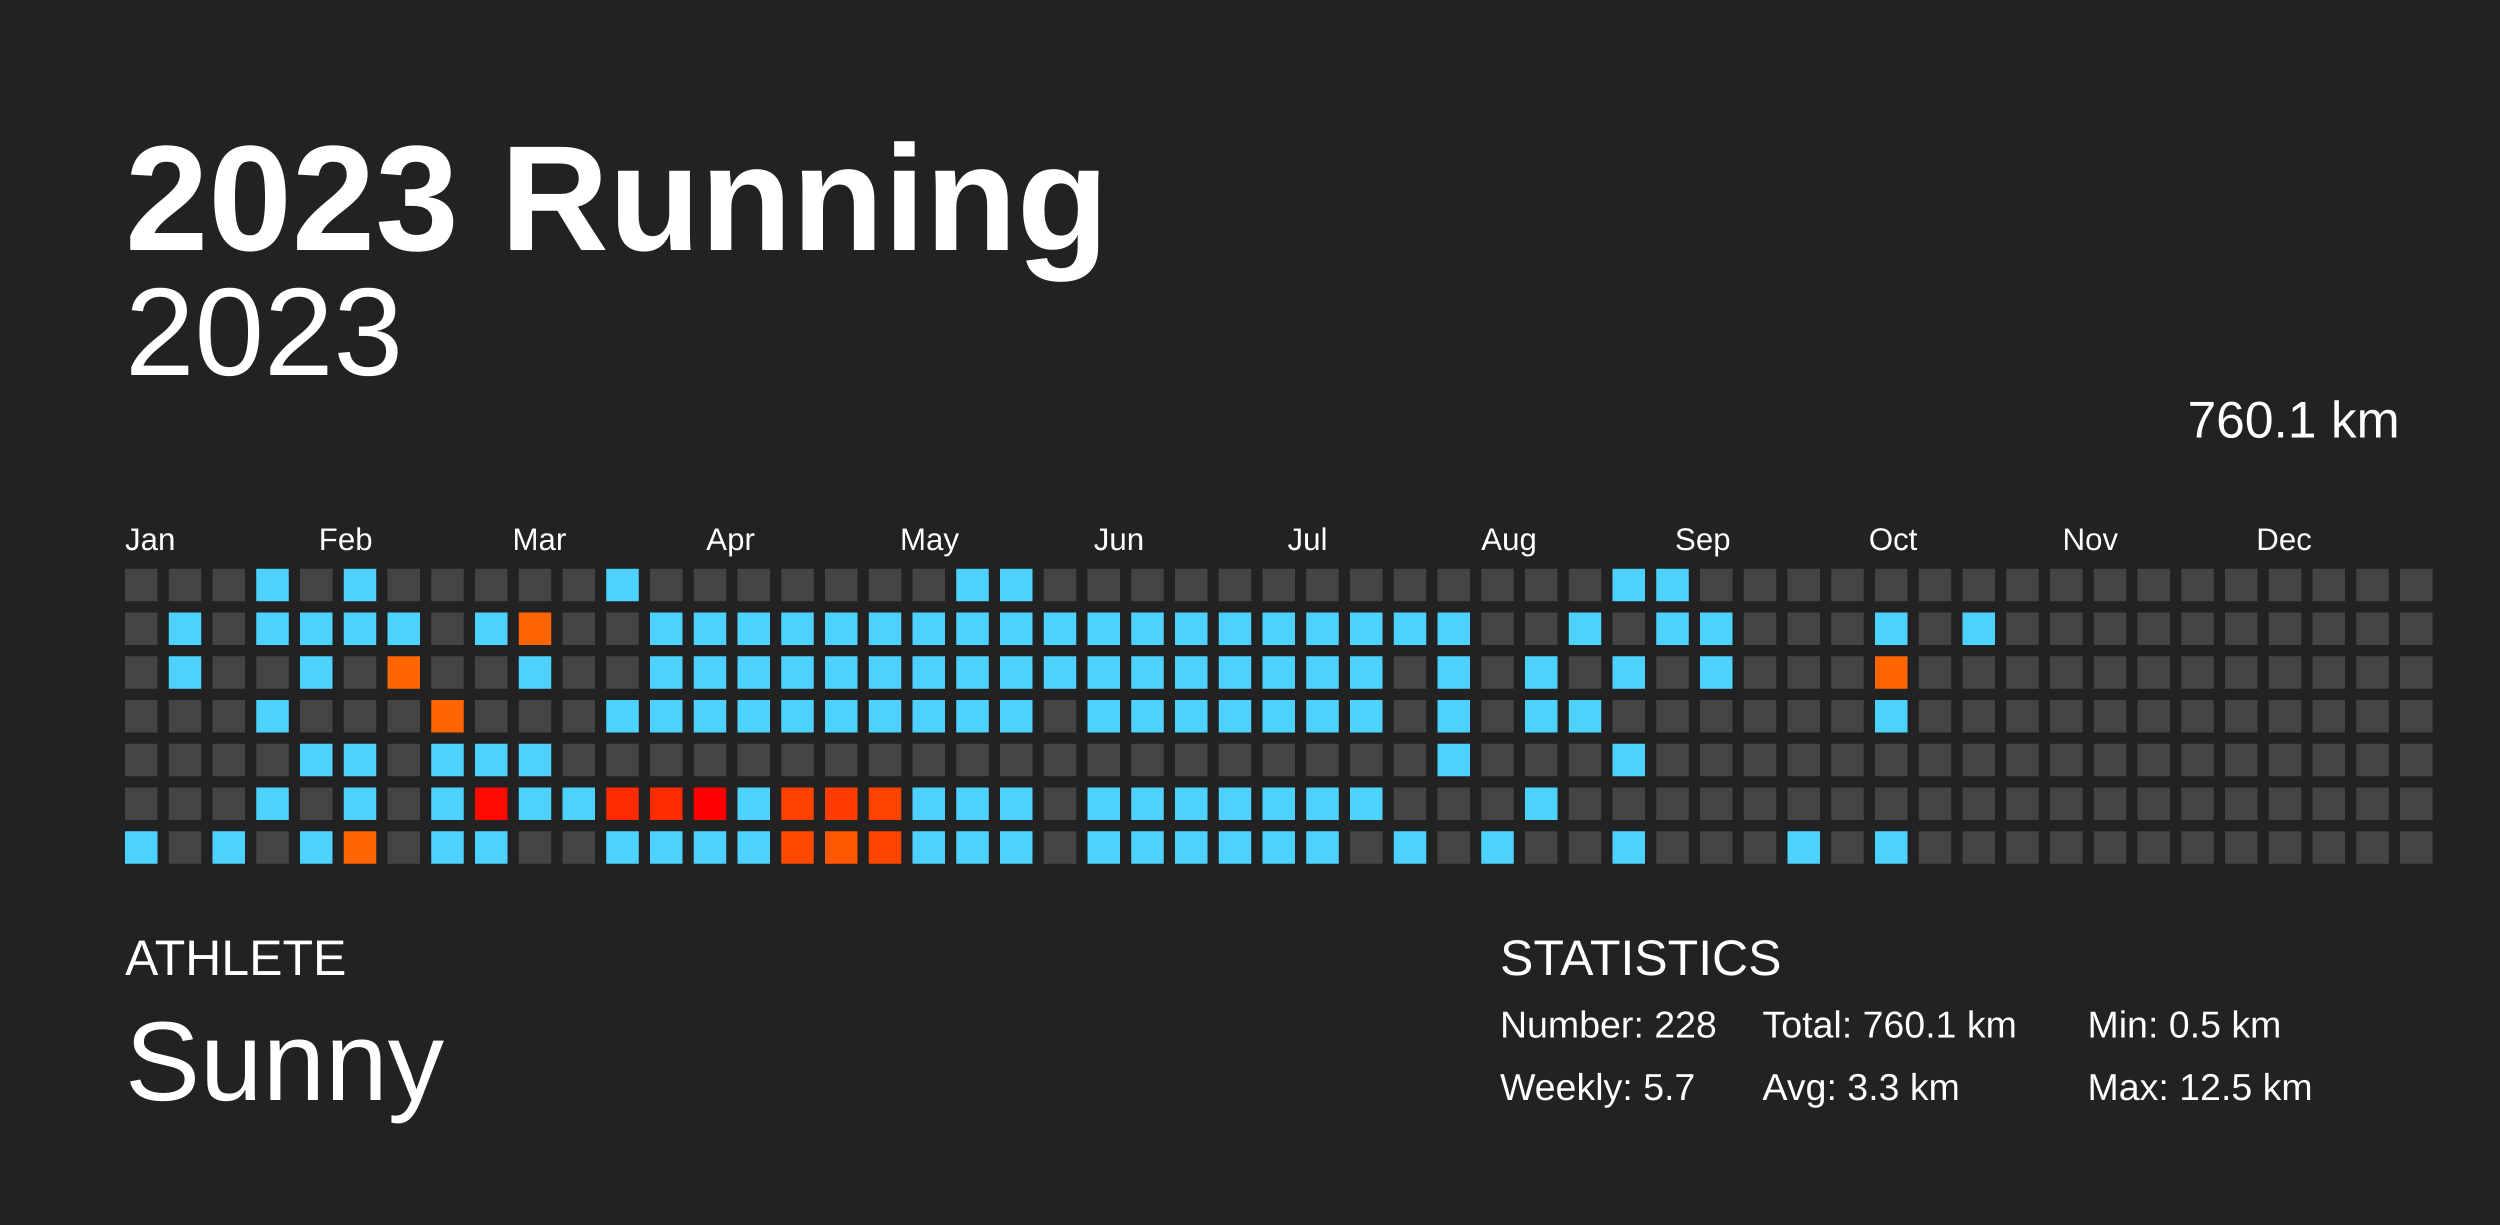
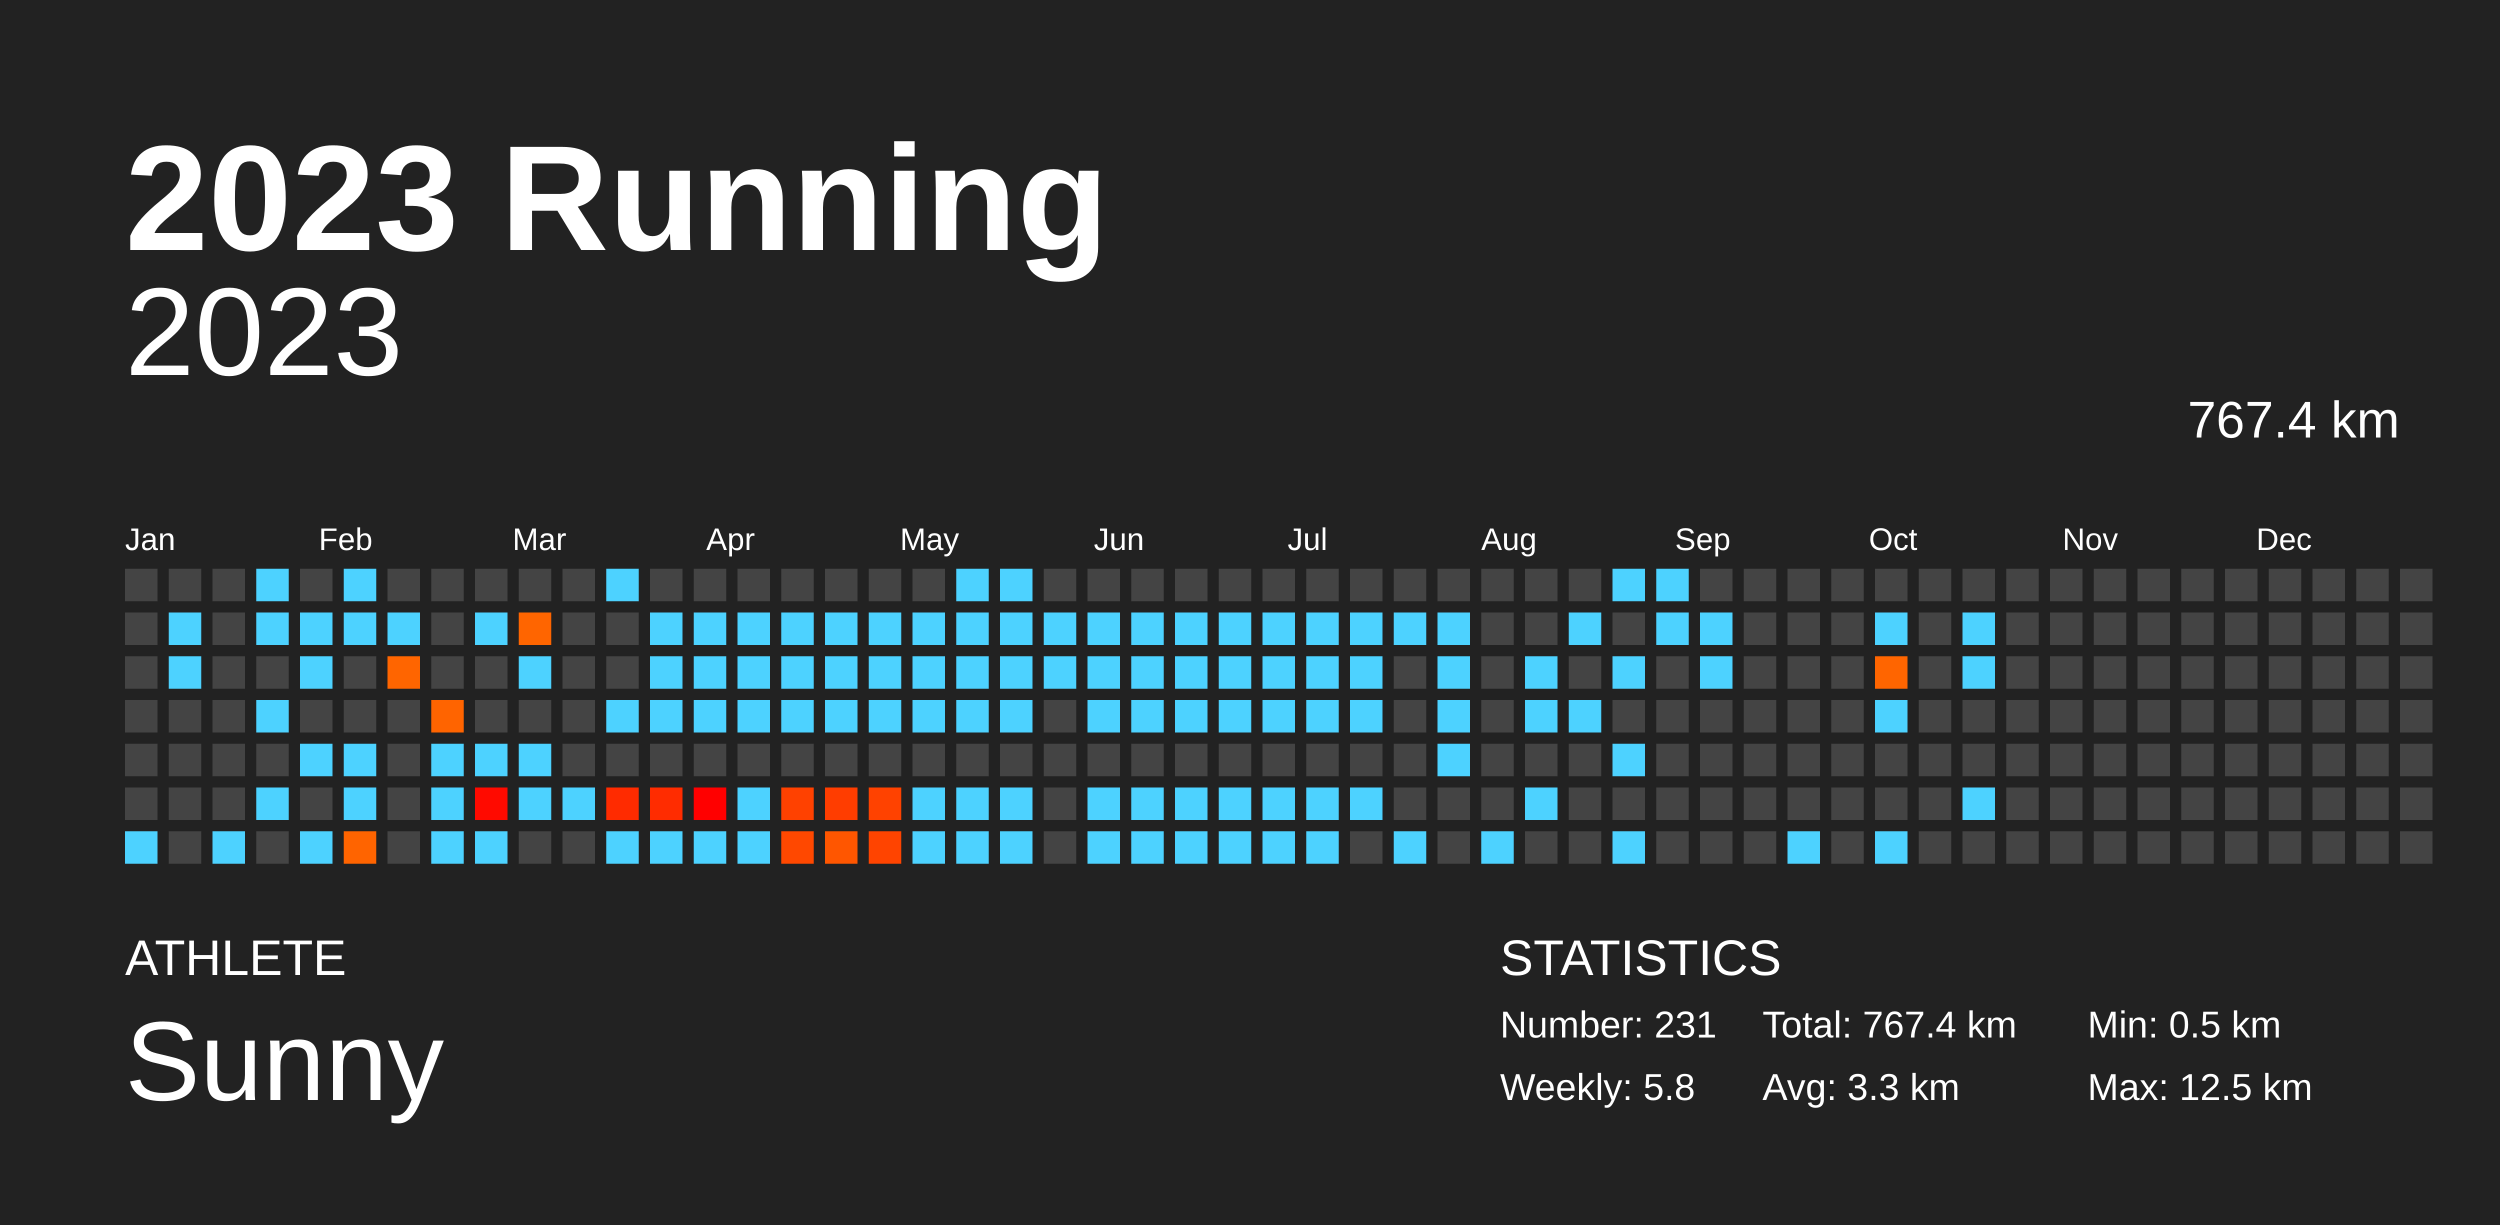
<svg xmlns="http://www.w3.org/2000/svg" baseProfile="full" height="98mm" version="1.1" viewBox="0,0,200,98" width="200mm">
  <defs />
  <rect fill="#222222" height="98" width="200" x="0" y="0" />
  <text fill="#FFFFFF" style="font-size:12px; font-family:Arial; font-weight:bold;" x="10" y="20">2023 Running</text>
  <text fill="#FFFFFF" style="font-size:4px; font-family:Arial" x="10" y="78">ATHLETE</text>
  <text fill="#FFFFFF" style="font-size:9px; font-family:Arial" x="10" y="88">Sunny</text>
  <text fill="#FFFFFF" style="font-size:4px; font-family:Arial" x="120" y="78">STATISTICS</text>
-   <text fill="#FFFFFF" style="font-size:3px; font-family:Arial" x="120" y="83">Number: 228</text>
-   <text fill="#FFFFFF" style="font-size:3px; font-family:Arial" x="120" y="88">Weekly: 5.7</text>
-   <text fill="#FFFFFF" style="font-size:3px; font-family:Arial" x="141" y="83">Total: 760.1 km</text>
+   <text fill="#FFFFFF" style="font-size:3px; font-family:Arial" x="120" y="83">Number: 231</text>
+   <text fill="#FFFFFF" style="font-size:3px; font-family:Arial" x="120" y="88">Weekly: 5.8</text>
+   <text fill="#FFFFFF" style="font-size:3px; font-family:Arial" x="141" y="83">Total: 767.4 km</text>
  <text fill="#FFFFFF" style="font-size:3px; font-family:Arial" x="141" y="88">Avg: 3.3 km</text>
  <text fill="#FFFFFF" style="font-size:3px; font-family:Arial" x="167" y="83">Min: 0.5 km</text>
  <text fill="#FFFFFF" style="font-size:3px; font-family:Arial" x="167" y="88">Max: 12.5 km</text>
  <text alignment-baseline="hanging" fill="#FFFFFF" style="font-size:10.0px; font-family:Arial;" x="10" y="30">2023</text>
-   <text alignment-baseline="hanging" fill="#FFFFFF" style="font-size:4.125px; font-family:Arial;" x="175" y="35">760.1 km</text>
+   <text alignment-baseline="hanging" fill="#FFFFFF" style="font-size:4.125px; font-family:Arial;" x="175" y="35">767.4 km</text>
  <text fill="#FFFFFF" style="font-size:2.5px; font-family:Arial" x="10.0" y="44">Jan</text>
  <text fill="#FFFFFF" style="font-size:2.5px; font-family:Arial" x="25.5" y="44">Feb</text>
  <text fill="#FFFFFF" style="font-size:2.5px; font-family:Arial" x="41.0" y="44">Mar</text>
  <text fill="#FFFFFF" style="font-size:2.5px; font-family:Arial" x="56.5" y="44">Apr</text>
  <text fill="#FFFFFF" style="font-size:2.5px; font-family:Arial" x="72.0" y="44">May</text>
  <text fill="#FFFFFF" style="font-size:2.5px; font-family:Arial" x="87.5" y="44">Jun</text>
  <text fill="#FFFFFF" style="font-size:2.5px; font-family:Arial" x="103.0" y="44">Jul</text>
  <text fill="#FFFFFF" style="font-size:2.5px; font-family:Arial" x="118.5" y="44">Aug</text>
  <text fill="#FFFFFF" style="font-size:2.5px; font-family:Arial" x="134.0" y="44">Sep</text>
  <text fill="#FFFFFF" style="font-size:2.5px; font-family:Arial" x="149.5" y="44">Oct</text>
  <text fill="#FFFFFF" style="font-size:2.5px; font-family:Arial" x="165.0" y="44">Nov</text>
  <text fill="#FFFFFF" style="font-size:2.5px; font-family:Arial" x="180.5" y="44">Dec</text>
  <rect fill="#444444" height="2.6" width="2.6" x="10.0" y="45.5" />
  <rect fill="#444444" height="2.6" width="2.6" x="10.0" y="49.0" />
  <rect fill="#444444" height="2.6" width="2.6" x="10.0" y="52.5" />
  <rect fill="#444444" height="2.6" width="2.6" x="10.0" y="56.0" />
  <rect fill="#444444" height="2.6" width="2.6" x="10.0" y="59.5" />
  <rect fill="#444444" height="2.6" width="2.6" x="10.0" y="63.0" />
  <rect fill="#4dd2ff" height="2.6" width="2.6" x="10.0" y="66.5" />
  <rect fill="#444444" height="2.6" width="2.6" x="13.5" y="45.5" />
  <rect fill="#4dd2ff" height="2.6" width="2.6" x="13.5" y="49.0" />
  <rect fill="#4dd2ff" height="2.6" width="2.6" x="13.5" y="52.5" />
  <rect fill="#444444" height="2.6" width="2.6" x="13.5" y="56.0" />
  <rect fill="#444444" height="2.6" width="2.6" x="13.5" y="59.5" />
  <rect fill="#444444" height="2.6" width="2.6" x="13.5" y="63.0" />
  <rect fill="#444444" height="2.6" width="2.6" x="13.5" y="66.5" />
  <rect fill="#444444" height="2.6" width="2.6" x="17.0" y="45.5" />
  <rect fill="#444444" height="2.6" width="2.6" x="17.0" y="49.0" />
  <rect fill="#444444" height="2.6" width="2.6" x="17.0" y="52.5" />
  <rect fill="#444444" height="2.6" width="2.6" x="17.0" y="56.0" />
  <rect fill="#444444" height="2.6" width="2.6" x="17.0" y="59.5" />
  <rect fill="#444444" height="2.6" width="2.6" x="17.0" y="63.0" />
  <rect fill="#4dd2ff" height="2.6" width="2.6" x="17.0" y="66.5" />
  <rect fill="#4dd2ff" height="2.6" width="2.6" x="20.5" y="45.5" />
  <rect fill="#4dd2ff" height="2.6" width="2.6" x="20.5" y="49.0" />
  <rect fill="#444444" height="2.6" width="2.6" x="20.5" y="52.5" />
  <rect fill="#4dd2ff" height="2.6" width="2.6" x="20.5" y="56.0" />
  <rect fill="#444444" height="2.6" width="2.6" x="20.5" y="59.5" />
  <rect fill="#4dd2ff" height="2.6" width="2.6" x="20.5" y="63.0" />
  <rect fill="#444444" height="2.6" width="2.6" x="20.5" y="66.5" />
  <rect fill="#444444" height="2.6" width="2.6" x="24.0" y="45.5" />
  <rect fill="#4dd2ff" height="2.6" width="2.6" x="24.0" y="49.0" />
  <rect fill="#4dd2ff" height="2.6" width="2.6" x="24.0" y="52.5" />
  <rect fill="#444444" height="2.6" width="2.6" x="24.0" y="56.0" />
  <rect fill="#4dd2ff" height="2.6" width="2.6" x="24.0" y="59.5" />
  <rect fill="#444444" height="2.6" width="2.6" x="24.0" y="63.0" />
  <rect fill="#4dd2ff" height="2.6" width="2.6" x="24.0" y="66.5" />
  <rect fill="#4dd2ff" height="2.6" width="2.6" x="27.5" y="45.5" />
  <rect fill="#4dd2ff" height="2.6" width="2.6" x="27.5" y="49.0" />
  <rect fill="#444444" height="2.6" width="2.6" x="27.5" y="52.5" />
  <rect fill="#444444" height="2.6" width="2.6" x="27.5" y="56.0" />
  <rect fill="#4dd2ff" height="2.6" width="2.6" x="27.5" y="59.5" />
  <rect fill="#4dd2ff" height="2.6" width="2.6" x="27.5" y="63.0" />
  <rect fill="#ff6400" height="2.6" width="2.6" x="27.5" y="66.5" />
  <rect fill="#444444" height="2.6" width="2.6" x="31.0" y="45.5" />
  <rect fill="#4dd2ff" height="2.6" width="2.6" x="31.0" y="49.0" />
  <rect fill="#ff6500" height="2.6" width="2.6" x="31.0" y="52.5" />
  <rect fill="#444444" height="2.6" width="2.6" x="31.0" y="56.0" />
  <rect fill="#444444" height="2.6" width="2.6" x="31.0" y="59.5" />
  <rect fill="#444444" height="2.6" width="2.6" x="31.0" y="63.0" />
  <rect fill="#444444" height="2.6" width="2.6" x="31.0" y="66.5" />
  <rect fill="#444444" height="2.6" width="2.6" x="34.5" y="45.5" />
  <rect fill="#444444" height="2.6" width="2.6" x="34.5" y="49.0" />
  <rect fill="#444444" height="2.6" width="2.6" x="34.5" y="52.5" />
  <rect fill="#ff6400" height="2.6" width="2.6" x="34.5" y="56.0" />
  <rect fill="#4dd2ff" height="2.6" width="2.6" x="34.5" y="59.5" />
  <rect fill="#4dd2ff" height="2.6" width="2.6" x="34.5" y="63.0" />
  <rect fill="#4dd2ff" height="2.6" width="2.6" x="34.5" y="66.5" />
  <rect fill="#444444" height="2.6" width="2.6" x="38.0" y="45.5" />
  <rect fill="#4dd2ff" height="2.6" width="2.6" x="38.0" y="49.0" />
  <rect fill="#444444" height="2.6" width="2.6" x="38.0" y="52.5" />
  <rect fill="#444444" height="2.6" width="2.6" x="38.0" y="56.0" />
  <rect fill="#4dd2ff" height="2.6" width="2.6" x="38.0" y="59.5" />
  <rect fill="#ff0a00" height="2.6" width="2.6" x="38.0" y="63.0" />
  <rect fill="#4dd2ff" height="2.6" width="2.6" x="38.0" y="66.5" />
  <rect fill="#444444" height="2.6" width="2.6" x="41.5" y="45.5" />
  <rect fill="#ff6500" height="2.6" width="2.6" x="41.5" y="49.0" />
  <rect fill="#4dd2ff" height="2.6" width="2.6" x="41.5" y="52.5" />
  <rect fill="#444444" height="2.6" width="2.6" x="41.5" y="56.0" />
  <rect fill="#4dd2ff" height="2.6" width="2.6" x="41.5" y="59.5" />
  <rect fill="#4dd2ff" height="2.6" width="2.6" x="41.5" y="63.0" />
  <rect fill="#444444" height="2.6" width="2.6" x="41.5" y="66.5" />
  <rect fill="#444444" height="2.6" width="2.6" x="45.0" y="45.5" />
  <rect fill="#444444" height="2.6" width="2.6" x="45.0" y="49.0" />
  <rect fill="#444444" height="2.6" width="2.6" x="45.0" y="52.5" />
  <rect fill="#444444" height="2.6" width="2.6" x="45.0" y="56.0" />
  <rect fill="#444444" height="2.6" width="2.6" x="45.0" y="59.5" />
  <rect fill="#4dd2ff" height="2.6" width="2.6" x="45.0" y="63.0" />
  <rect fill="#444444" height="2.6" width="2.6" x="45.0" y="66.5" />
  <rect fill="#4dd2ff" height="2.6" width="2.6" x="48.5" y="45.5" />
  <rect fill="#444444" height="2.6" width="2.6" x="48.5" y="49.0" />
  <rect fill="#444444" height="2.6" width="2.6" x="48.5" y="52.5" />
  <rect fill="#4dd2ff" height="2.6" width="2.6" x="48.5" y="56.0" />
  <rect fill="#444444" height="2.6" width="2.6" x="48.5" y="59.5" />
  <rect fill="#ff2b00" height="2.6" width="2.6" x="48.5" y="63.0" />
  <rect fill="#4dd2ff" height="2.6" width="2.6" x="48.5" y="66.5" />
  <rect fill="#444444" height="2.6" width="2.6" x="52.0" y="45.5" />
  <rect fill="#4dd2ff" height="2.6" width="2.6" x="52.0" y="49.0" />
  <rect fill="#4dd2ff" height="2.6" width="2.6" x="52.0" y="52.5" />
  <rect fill="#4dd2ff" height="2.6" width="2.6" x="52.0" y="56.0" />
  <rect fill="#444444" height="2.6" width="2.6" x="52.0" y="59.5" />
  <rect fill="#ff2c00" height="2.6" width="2.6" x="52.0" y="63.0" />
  <rect fill="#4dd2ff" height="2.6" width="2.6" x="52.0" y="66.5" />
  <rect fill="#444444" height="2.6" width="2.6" x="55.5" y="45.5" />
  <rect fill="#4dd2ff" height="2.6" width="2.6" x="55.5" y="49.0" />
  <rect fill="#4dd2ff" height="2.6" width="2.6" x="55.5" y="52.5" />
  <rect fill="#4dd2ff" height="2.6" width="2.6" x="55.5" y="56.0" />
  <rect fill="#444444" height="2.6" width="2.6" x="55.5" y="59.5" />
  <rect fill="#ff0000" height="2.6" width="2.6" x="55.5" y="63.0" />
  <rect fill="#4dd2ff" height="2.6" width="2.6" x="55.5" y="66.5" />
  <rect fill="#444444" height="2.6" width="2.6" x="59.0" y="45.5" />
  <rect fill="#4dd2ff" height="2.6" width="2.6" x="59.0" y="49.0" />
  <rect fill="#4dd2ff" height="2.6" width="2.6" x="59.0" y="52.5" />
  <rect fill="#4dd2ff" height="2.6" width="2.6" x="59.0" y="56.0" />
  <rect fill="#444444" height="2.6" width="2.6" x="59.0" y="59.5" />
  <rect fill="#4dd2ff" height="2.6" width="2.6" x="59.0" y="63.0" />
  <rect fill="#4dd2ff" height="2.6" width="2.6" x="59.0" y="66.5" />
  <rect fill="#444444" height="2.6" width="2.6" x="62.5" y="45.5" />
  <rect fill="#4dd2ff" height="2.6" width="2.6" x="62.5" y="49.0" />
  <rect fill="#4dd2ff" height="2.6" width="2.6" x="62.5" y="52.5" />
  <rect fill="#4dd2ff" height="2.6" width="2.6" x="62.5" y="56.0" />
  <rect fill="#444444" height="2.6" width="2.6" x="62.5" y="59.5" />
  <rect fill="#ff4100" height="2.6" width="2.6" x="62.5" y="63.0" />
  <rect fill="#ff4800" height="2.6" width="2.6" x="62.5" y="66.5" />
  <rect fill="#444444" height="2.6" width="2.6" x="66.0" y="45.5" />
  <rect fill="#4dd2ff" height="2.6" width="2.6" x="66.0" y="49.0" />
  <rect fill="#4dd2ff" height="2.6" width="2.6" x="66.0" y="52.5" />
  <rect fill="#4dd2ff" height="2.6" width="2.6" x="66.0" y="56.0" />
  <rect fill="#444444" height="2.6" width="2.6" x="66.0" y="59.5" />
  <rect fill="#ff3d00" height="2.6" width="2.6" x="66.0" y="63.0" />
  <rect fill="#ff5600" height="2.6" width="2.6" x="66.0" y="66.5" />
  <rect fill="#444444" height="2.6" width="2.6" x="69.5" y="45.5" />
  <rect fill="#4dd2ff" height="2.6" width="2.6" x="69.5" y="49.0" />
  <rect fill="#4dd2ff" height="2.6" width="2.6" x="69.5" y="52.5" />
  <rect fill="#4dd2ff" height="2.6" width="2.6" x="69.5" y="56.0" />
  <rect fill="#444444" height="2.6" width="2.6" x="69.5" y="59.5" />
  <rect fill="#ff4200" height="2.6" width="2.6" x="69.5" y="63.0" />
  <rect fill="#ff4400" height="2.6" width="2.6" x="69.5" y="66.5" />
  <rect fill="#444444" height="2.6" width="2.6" x="73.0" y="45.5" />
  <rect fill="#4dd2ff" height="2.6" width="2.6" x="73.0" y="49.0" />
  <rect fill="#4dd2ff" height="2.6" width="2.6" x="73.0" y="52.5" />
  <rect fill="#4dd2ff" height="2.6" width="2.6" x="73.0" y="56.0" />
  <rect fill="#444444" height="2.6" width="2.6" x="73.0" y="59.5" />
  <rect fill="#4dd2ff" height="2.6" width="2.6" x="73.0" y="63.0" />
  <rect fill="#4dd2ff" height="2.6" width="2.6" x="73.0" y="66.5" />
  <rect fill="#4dd2ff" height="2.6" width="2.6" x="76.5" y="45.5" />
  <rect fill="#4dd2ff" height="2.6" width="2.6" x="76.5" y="49.0" />
  <rect fill="#4dd2ff" height="2.6" width="2.6" x="76.5" y="52.5" />
  <rect fill="#4dd2ff" height="2.6" width="2.6" x="76.5" y="56.0" />
  <rect fill="#444444" height="2.6" width="2.6" x="76.5" y="59.5" />
  <rect fill="#4dd2ff" height="2.6" width="2.6" x="76.5" y="63.0" />
  <rect fill="#4dd2ff" height="2.6" width="2.6" x="76.5" y="66.5" />
  <rect fill="#4dd2ff" height="2.6" width="2.6" x="80.0" y="45.5" />
  <rect fill="#4dd2ff" height="2.6" width="2.6" x="80.0" y="49.0" />
  <rect fill="#4dd2ff" height="2.6" width="2.6" x="80.0" y="52.5" />
  <rect fill="#4dd2ff" height="2.6" width="2.6" x="80.0" y="56.0" />
  <rect fill="#444444" height="2.6" width="2.6" x="80.0" y="59.5" />
  <rect fill="#4dd2ff" height="2.6" width="2.6" x="80.0" y="63.0" />
  <rect fill="#4dd2ff" height="2.6" width="2.6" x="80.0" y="66.5" />
  <rect fill="#444444" height="2.6" width="2.6" x="83.5" y="45.5" />
  <rect fill="#4dd2ff" height="2.6" width="2.6" x="83.5" y="49.0" />
  <rect fill="#4dd2ff" height="2.6" width="2.6" x="83.5" y="52.5" />
  <rect fill="#444444" height="2.6" width="2.6" x="83.5" y="56.0" />
  <rect fill="#444444" height="2.6" width="2.6" x="83.5" y="59.5" />
  <rect fill="#444444" height="2.6" width="2.6" x="83.5" y="63.0" />
  <rect fill="#444444" height="2.6" width="2.6" x="83.5" y="66.5" />
  <rect fill="#444444" height="2.6" width="2.6" x="87.0" y="45.5" />
  <rect fill="#4dd2ff" height="2.6" width="2.6" x="87.0" y="49.0" />
  <rect fill="#4dd2ff" height="2.6" width="2.6" x="87.0" y="52.5" />
  <rect fill="#4dd2ff" height="2.6" width="2.6" x="87.0" y="56.0" />
  <rect fill="#444444" height="2.6" width="2.6" x="87.0" y="59.5" />
  <rect fill="#4dd2ff" height="2.6" width="2.6" x="87.0" y="63.0" />
  <rect fill="#4dd2ff" height="2.6" width="2.6" x="87.0" y="66.5" />
  <rect fill="#444444" height="2.6" width="2.6" x="90.5" y="45.5" />
  <rect fill="#4dd2ff" height="2.6" width="2.6" x="90.5" y="49.0" />
  <rect fill="#4dd2ff" height="2.6" width="2.6" x="90.5" y="52.5" />
  <rect fill="#4dd2ff" height="2.6" width="2.6" x="90.5" y="56.0" />
  <rect fill="#444444" height="2.6" width="2.6" x="90.5" y="59.5" />
  <rect fill="#4dd2ff" height="2.6" width="2.6" x="90.5" y="63.0" />
  <rect fill="#4dd2ff" height="2.6" width="2.6" x="90.5" y="66.5" />
  <rect fill="#444444" height="2.6" width="2.6" x="94.0" y="45.5" />
  <rect fill="#4dd2ff" height="2.6" width="2.6" x="94.0" y="49.0" />
  <rect fill="#4dd2ff" height="2.6" width="2.6" x="94.0" y="52.5" />
  <rect fill="#4dd2ff" height="2.6" width="2.6" x="94.0" y="56.0" />
  <rect fill="#444444" height="2.6" width="2.6" x="94.0" y="59.5" />
  <rect fill="#4dd2ff" height="2.6" width="2.6" x="94.0" y="63.0" />
  <rect fill="#4dd2ff" height="2.6" width="2.6" x="94.0" y="66.5" />
  <rect fill="#444444" height="2.6" width="2.6" x="97.5" y="45.5" />
  <rect fill="#4dd2ff" height="2.6" width="2.6" x="97.5" y="49.0" />
  <rect fill="#4dd2ff" height="2.6" width="2.6" x="97.5" y="52.5" />
  <rect fill="#4dd2ff" height="2.6" width="2.6" x="97.5" y="56.0" />
  <rect fill="#444444" height="2.6" width="2.6" x="97.5" y="59.5" />
  <rect fill="#4dd2ff" height="2.6" width="2.6" x="97.5" y="63.0" />
  <rect fill="#4dd2ff" height="2.6" width="2.6" x="97.5" y="66.5" />
  <rect fill="#444444" height="2.6" width="2.6" x="101.0" y="45.5" />
  <rect fill="#4dd2ff" height="2.6" width="2.6" x="101.0" y="49.0" />
  <rect fill="#4dd2ff" height="2.6" width="2.6" x="101.0" y="52.5" />
  <rect fill="#4dd2ff" height="2.6" width="2.6" x="101.0" y="56.0" />
  <rect fill="#444444" height="2.6" width="2.6" x="101.0" y="59.5" />
  <rect fill="#4dd2ff" height="2.6" width="2.6" x="101.0" y="63.0" />
  <rect fill="#4dd2ff" height="2.6" width="2.6" x="101.0" y="66.5" />
  <rect fill="#444444" height="2.6" width="2.6" x="104.5" y="45.5" />
  <rect fill="#4dd2ff" height="2.6" width="2.6" x="104.5" y="49.0" />
  <rect fill="#4dd2ff" height="2.6" width="2.6" x="104.5" y="52.5" />
  <rect fill="#4dd2ff" height="2.6" width="2.6" x="104.5" y="56.0" />
  <rect fill="#444444" height="2.6" width="2.6" x="104.5" y="59.5" />
  <rect fill="#4dd2ff" height="2.6" width="2.6" x="104.5" y="63.0" />
  <rect fill="#4dd2ff" height="2.6" width="2.6" x="104.5" y="66.5" />
  <rect fill="#444444" height="2.6" width="2.6" x="108.0" y="45.5" />
  <rect fill="#4dd2ff" height="2.6" width="2.6" x="108.0" y="49.0" />
  <rect fill="#4dd2ff" height="2.6" width="2.6" x="108.0" y="52.5" />
  <rect fill="#4dd2ff" height="2.6" width="2.6" x="108.0" y="56.0" />
  <rect fill="#444444" height="2.6" width="2.6" x="108.0" y="59.5" />
  <rect fill="#4dd2ff" height="2.6" width="2.6" x="108.0" y="63.0" />
  <rect fill="#444444" height="2.6" width="2.6" x="108.0" y="66.5" />
  <rect fill="#444444" height="2.6" width="2.6" x="111.5" y="45.5" />
  <rect fill="#4dd2ff" height="2.6" width="2.6" x="111.5" y="49.0" />
  <rect fill="#444444" height="2.6" width="2.6" x="111.5" y="52.5" />
  <rect fill="#444444" height="2.6" width="2.6" x="111.5" y="56.0" />
  <rect fill="#444444" height="2.6" width="2.6" x="111.5" y="59.5" />
  <rect fill="#444444" height="2.6" width="2.6" x="111.5" y="63.0" />
  <rect fill="#4dd2ff" height="2.6" width="2.6" x="111.5" y="66.5" />
  <rect fill="#444444" height="2.6" width="2.6" x="115.0" y="45.5" />
  <rect fill="#4dd2ff" height="2.6" width="2.6" x="115.0" y="49.0" />
  <rect fill="#4dd2ff" height="2.6" width="2.6" x="115.0" y="52.5" />
  <rect fill="#4dd2ff" height="2.6" width="2.6" x="115.0" y="56.0" />
  <rect fill="#4dd2ff" height="2.6" width="2.6" x="115.0" y="59.5" />
  <rect fill="#444444" height="2.6" width="2.6" x="115.0" y="63.0" />
  <rect fill="#444444" height="2.6" width="2.6" x="115.0" y="66.5" />
  <rect fill="#444444" height="2.6" width="2.6" x="118.5" y="45.5" />
  <rect fill="#444444" height="2.6" width="2.6" x="118.5" y="49.0" />
  <rect fill="#444444" height="2.6" width="2.6" x="118.5" y="52.5" />
  <rect fill="#444444" height="2.6" width="2.6" x="118.5" y="56.0" />
  <rect fill="#444444" height="2.6" width="2.6" x="118.5" y="59.5" />
  <rect fill="#444444" height="2.6" width="2.6" x="118.5" y="63.0" />
  <rect fill="#4dd2ff" height="2.6" width="2.6" x="118.5" y="66.5" />
  <rect fill="#444444" height="2.6" width="2.6" x="122.0" y="45.5" />
  <rect fill="#444444" height="2.6" width="2.6" x="122.0" y="49.0" />
  <rect fill="#4dd2ff" height="2.6" width="2.6" x="122.0" y="52.5" />
  <rect fill="#4dd2ff" height="2.6" width="2.6" x="122.0" y="56.0" />
  <rect fill="#444444" height="2.6" width="2.6" x="122.0" y="59.5" />
  <rect fill="#4dd2ff" height="2.6" width="2.6" x="122.0" y="63.0" />
  <rect fill="#444444" height="2.6" width="2.6" x="122.0" y="66.5" />
  <rect fill="#444444" height="2.6" width="2.6" x="125.5" y="45.5" />
  <rect fill="#4dd2ff" height="2.6" width="2.6" x="125.5" y="49.0" />
  <rect fill="#444444" height="2.6" width="2.6" x="125.5" y="52.5" />
  <rect fill="#4dd2ff" height="2.6" width="2.6" x="125.5" y="56.0" />
  <rect fill="#444444" height="2.6" width="2.6" x="125.5" y="59.5" />
  <rect fill="#444444" height="2.6" width="2.6" x="125.5" y="63.0" />
  <rect fill="#444444" height="2.6" width="2.6" x="125.5" y="66.5" />
  <rect fill="#4dd2ff" height="2.6" width="2.6" x="129.0" y="45.5" />
  <rect fill="#444444" height="2.6" width="2.6" x="129.0" y="49.0" />
  <rect fill="#4dd2ff" height="2.6" width="2.6" x="129.0" y="52.5" />
  <rect fill="#444444" height="2.6" width="2.6" x="129.0" y="56.0" />
  <rect fill="#4dd2ff" height="2.6" width="2.6" x="129.0" y="59.5" />
  <rect fill="#444444" height="2.6" width="2.6" x="129.0" y="63.0" />
  <rect fill="#4dd2ff" height="2.6" width="2.6" x="129.0" y="66.5" />
  <rect fill="#4dd2ff" height="2.6" width="2.6" x="132.5" y="45.5" />
  <rect fill="#4dd2ff" height="2.6" width="2.6" x="132.5" y="49.0" />
  <rect fill="#444444" height="2.6" width="2.6" x="132.5" y="52.5" />
  <rect fill="#444444" height="2.6" width="2.6" x="132.5" y="56.0" />
  <rect fill="#444444" height="2.6" width="2.6" x="132.5" y="59.5" />
  <rect fill="#444444" height="2.6" width="2.6" x="132.5" y="63.0" />
  <rect fill="#444444" height="2.6" width="2.6" x="132.5" y="66.5" />
  <rect fill="#444444" height="2.6" width="2.6" x="136.0" y="45.5" />
  <rect fill="#4dd2ff" height="2.6" width="2.6" x="136.0" y="49.0" />
  <rect fill="#4dd2ff" height="2.6" width="2.6" x="136.0" y="52.5" />
  <rect fill="#444444" height="2.6" width="2.6" x="136.0" y="56.0" />
  <rect fill="#444444" height="2.6" width="2.6" x="136.0" y="59.5" />
  <rect fill="#444444" height="2.6" width="2.6" x="136.0" y="63.0" />
  <rect fill="#444444" height="2.6" width="2.6" x="136.0" y="66.5" />
  <rect fill="#444444" height="2.6" width="2.6" x="139.5" y="45.5" />
  <rect fill="#444444" height="2.6" width="2.6" x="139.5" y="49.0" />
  <rect fill="#444444" height="2.6" width="2.6" x="139.5" y="52.5" />
  <rect fill="#444444" height="2.6" width="2.6" x="139.5" y="56.0" />
  <rect fill="#444444" height="2.6" width="2.6" x="139.5" y="59.5" />
  <rect fill="#444444" height="2.6" width="2.6" x="139.5" y="63.0" />
  <rect fill="#444444" height="2.6" width="2.6" x="139.5" y="66.5" />
  <rect fill="#444444" height="2.6" width="2.6" x="143.0" y="45.5" />
  <rect fill="#444444" height="2.6" width="2.6" x="143.0" y="49.0" />
  <rect fill="#444444" height="2.6" width="2.6" x="143.0" y="52.5" />
  <rect fill="#444444" height="2.6" width="2.6" x="143.0" y="56.0" />
  <rect fill="#444444" height="2.6" width="2.6" x="143.0" y="59.5" />
  <rect fill="#444444" height="2.6" width="2.6" x="143.0" y="63.0" />
  <rect fill="#4dd2ff" height="2.6" width="2.6" x="143.0" y="66.5" />
  <rect fill="#444444" height="2.6" width="2.6" x="146.5" y="45.5" />
  <rect fill="#444444" height="2.6" width="2.6" x="146.5" y="49.0" />
  <rect fill="#444444" height="2.6" width="2.6" x="146.5" y="52.5" />
  <rect fill="#444444" height="2.6" width="2.6" x="146.5" y="56.0" />
  <rect fill="#444444" height="2.6" width="2.6" x="146.5" y="59.5" />
  <rect fill="#444444" height="2.6" width="2.6" x="146.5" y="63.0" />
  <rect fill="#444444" height="2.6" width="2.6" x="146.5" y="66.5" />
  <rect fill="#444444" height="2.6" width="2.6" x="150.0" y="45.5" />
  <rect fill="#4dd2ff" height="2.6" width="2.6" x="150.0" y="49.0" />
  <rect fill="#ff6500" height="2.6" width="2.6" x="150.0" y="52.5" />
  <rect fill="#4dd2ff" height="2.6" width="2.6" x="150.0" y="56.0" />
  <rect fill="#444444" height="2.6" width="2.6" x="150.0" y="59.5" />
  <rect fill="#444444" height="2.6" width="2.6" x="150.0" y="63.0" />
  <rect fill="#4dd2ff" height="2.6" width="2.6" x="150.0" y="66.5" />
  <rect fill="#444444" height="2.6" width="2.6" x="153.5" y="45.5" />
  <rect fill="#444444" height="2.6" width="2.6" x="153.5" y="49.0" />
  <rect fill="#444444" height="2.6" width="2.6" x="153.5" y="52.5" />
  <rect fill="#444444" height="2.6" width="2.6" x="153.5" y="56.0" />
  <rect fill="#444444" height="2.6" width="2.6" x="153.5" y="59.5" />
  <rect fill="#444444" height="2.6" width="2.6" x="153.5" y="63.0" />
  <rect fill="#444444" height="2.6" width="2.6" x="153.5" y="66.5" />
  <rect fill="#444444" height="2.6" width="2.6" x="157.0" y="45.5" />
  <rect fill="#4dd2ff" height="2.6" width="2.6" x="157.0" y="49.0" />
-   <rect fill="#444444" height="2.6" width="2.6" x="157.0" y="52.5" />
+   <rect fill="#4dd2ff" height="2.6" width="2.6" x="157.0" y="52.5" />
  <rect fill="#444444" height="2.6" width="2.6" x="157.0" y="56.0" />
  <rect fill="#444444" height="2.6" width="2.6" x="157.0" y="59.5" />
-   <rect fill="#444444" height="2.6" width="2.6" x="157.0" y="63.0" />
+   <rect fill="#4dd2ff" height="2.6" width="2.6" x="157.0" y="63.0" />
  <rect fill="#444444" height="2.6" width="2.6" x="157.0" y="66.5" />
  <rect fill="#444444" height="2.6" width="2.6" x="160.5" y="45.5" />
  <rect fill="#444444" height="2.6" width="2.6" x="160.5" y="49.0" />
  <rect fill="#444444" height="2.6" width="2.6" x="160.5" y="52.5" />
  <rect fill="#444444" height="2.6" width="2.6" x="160.5" y="56.0" />
  <rect fill="#444444" height="2.6" width="2.6" x="160.5" y="59.5" />
  <rect fill="#444444" height="2.6" width="2.6" x="160.5" y="63.0" />
  <rect fill="#444444" height="2.6" width="2.6" x="160.5" y="66.5" />
  <rect fill="#444444" height="2.6" width="2.6" x="164.0" y="45.5" />
  <rect fill="#444444" height="2.6" width="2.6" x="164.0" y="49.0" />
  <rect fill="#444444" height="2.6" width="2.6" x="164.0" y="52.5" />
  <rect fill="#444444" height="2.6" width="2.6" x="164.0" y="56.0" />
  <rect fill="#444444" height="2.6" width="2.6" x="164.0" y="59.5" />
  <rect fill="#444444" height="2.6" width="2.6" x="164.0" y="63.0" />
  <rect fill="#444444" height="2.6" width="2.6" x="164.0" y="66.5" />
  <rect fill="#444444" height="2.6" width="2.6" x="167.5" y="45.5" />
  <rect fill="#444444" height="2.6" width="2.6" x="167.5" y="49.0" />
  <rect fill="#444444" height="2.6" width="2.6" x="167.5" y="52.5" />
  <rect fill="#444444" height="2.6" width="2.6" x="167.5" y="56.0" />
  <rect fill="#444444" height="2.6" width="2.6" x="167.5" y="59.5" />
  <rect fill="#444444" height="2.6" width="2.6" x="167.5" y="63.0" />
  <rect fill="#444444" height="2.6" width="2.6" x="167.5" y="66.5" />
  <rect fill="#444444" height="2.6" width="2.6" x="171.0" y="45.5" />
  <rect fill="#444444" height="2.6" width="2.6" x="171.0" y="49.0" />
  <rect fill="#444444" height="2.6" width="2.6" x="171.0" y="52.5" />
  <rect fill="#444444" height="2.6" width="2.6" x="171.0" y="56.0" />
  <rect fill="#444444" height="2.6" width="2.6" x="171.0" y="59.5" />
  <rect fill="#444444" height="2.6" width="2.6" x="171.0" y="63.0" />
  <rect fill="#444444" height="2.6" width="2.6" x="171.0" y="66.5" />
  <rect fill="#444444" height="2.6" width="2.6" x="174.5" y="45.5" />
  <rect fill="#444444" height="2.6" width="2.6" x="174.5" y="49.0" />
  <rect fill="#444444" height="2.6" width="2.6" x="174.5" y="52.5" />
  <rect fill="#444444" height="2.6" width="2.6" x="174.5" y="56.0" />
  <rect fill="#444444" height="2.6" width="2.6" x="174.5" y="59.5" />
  <rect fill="#444444" height="2.6" width="2.6" x="174.5" y="63.0" />
  <rect fill="#444444" height="2.6" width="2.6" x="174.5" y="66.5" />
  <rect fill="#444444" height="2.6" width="2.6" x="178.0" y="45.5" />
  <rect fill="#444444" height="2.6" width="2.6" x="178.0" y="49.0" />
  <rect fill="#444444" height="2.6" width="2.6" x="178.0" y="52.5" />
  <rect fill="#444444" height="2.6" width="2.6" x="178.0" y="56.0" />
  <rect fill="#444444" height="2.6" width="2.6" x="178.0" y="59.5" />
  <rect fill="#444444" height="2.6" width="2.6" x="178.0" y="63.0" />
  <rect fill="#444444" height="2.6" width="2.6" x="178.0" y="66.5" />
  <rect fill="#444444" height="2.6" width="2.6" x="181.5" y="45.5" />
  <rect fill="#444444" height="2.6" width="2.6" x="181.5" y="49.0" />
  <rect fill="#444444" height="2.6" width="2.6" x="181.5" y="52.5" />
  <rect fill="#444444" height="2.6" width="2.6" x="181.5" y="56.0" />
  <rect fill="#444444" height="2.6" width="2.6" x="181.5" y="59.5" />
  <rect fill="#444444" height="2.6" width="2.6" x="181.5" y="63.0" />
  <rect fill="#444444" height="2.6" width="2.6" x="181.5" y="66.5" />
  <rect fill="#444444" height="2.6" width="2.6" x="185.0" y="45.5" />
  <rect fill="#444444" height="2.6" width="2.6" x="185.0" y="49.0" />
  <rect fill="#444444" height="2.6" width="2.6" x="185.0" y="52.5" />
  <rect fill="#444444" height="2.6" width="2.6" x="185.0" y="56.0" />
  <rect fill="#444444" height="2.6" width="2.6" x="185.0" y="59.5" />
  <rect fill="#444444" height="2.6" width="2.6" x="185.0" y="63.0" />
  <rect fill="#444444" height="2.6" width="2.6" x="185.0" y="66.5" />
  <rect fill="#444444" height="2.6" width="2.6" x="188.5" y="45.5" />
  <rect fill="#444444" height="2.6" width="2.6" x="188.5" y="49.0" />
  <rect fill="#444444" height="2.6" width="2.6" x="188.5" y="52.5" />
  <rect fill="#444444" height="2.6" width="2.6" x="188.5" y="56.0" />
  <rect fill="#444444" height="2.6" width="2.6" x="188.5" y="59.5" />
  <rect fill="#444444" height="2.6" width="2.6" x="188.5" y="63.0" />
  <rect fill="#444444" height="2.6" width="2.6" x="188.5" y="66.5" />
  <rect fill="#444444" height="2.6" width="2.6" x="192.0" y="45.5" />
  <rect fill="#444444" height="2.6" width="2.6" x="192.0" y="49.0" />
  <rect fill="#444444" height="2.6" width="2.6" x="192.0" y="52.5" />
  <rect fill="#444444" height="2.6" width="2.6" x="192.0" y="56.0" />
  <rect fill="#444444" height="2.6" width="2.6" x="192.0" y="59.5" />
  <rect fill="#444444" height="2.6" width="2.6" x="192.0" y="63.0" />
  <rect fill="#444444" height="2.6" width="2.6" x="192.0" y="66.5" />
</svg>
